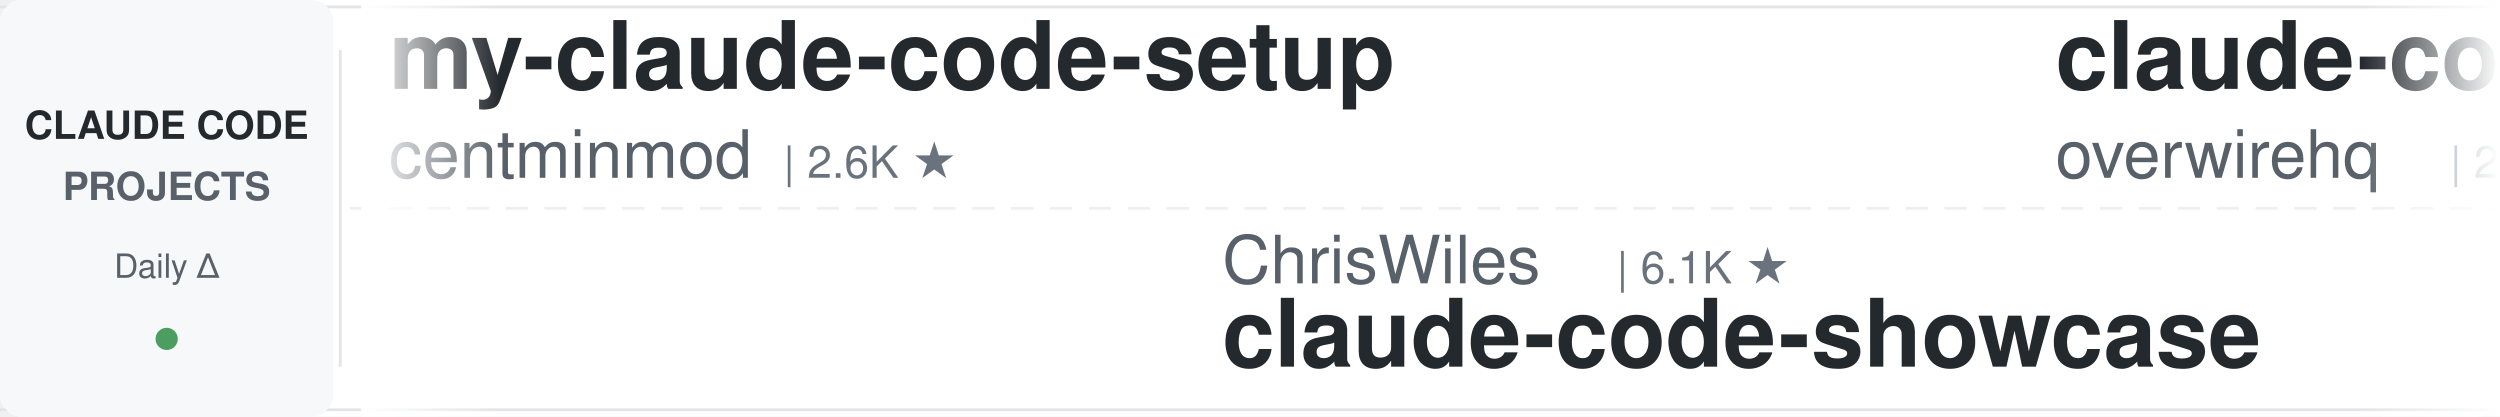
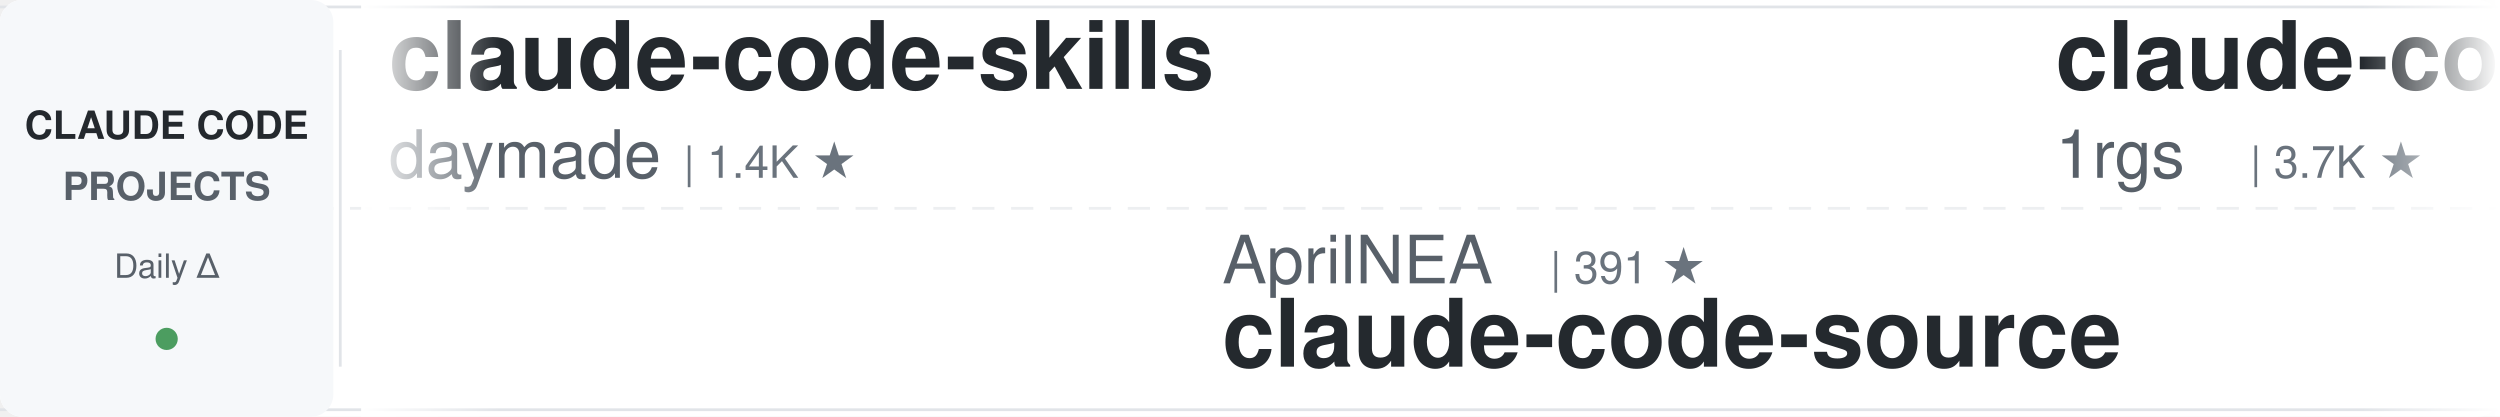
<svg xmlns="http://www.w3.org/2000/svg" width="900" height="150">
  <defs>
    <linearGradient id="leftFade" x1="0%" y1="0%" x2="100%" y2="0%">
      <stop offset="0%" style="stop-color:#ffffff;stop-opacity:1" />
      <stop offset="100%" style="stop-color:#ffffff;stop-opacity:0" />
    </linearGradient>
    <linearGradient id="rightFade" x1="0%" y1="0%" x2="100%" y2="0%">
      <stop offset="0%" style="stop-color:#ffffff;stop-opacity:0" />
      <stop offset="100%" style="stop-color:#ffffff;stop-opacity:1" />
    </linearGradient>
  </defs>
  <rect width="900" height="150" fill="#ffffff" rx="8" />
  <rect x="0" y="2" width="900" height="1" fill="#e1e4e8" />
  <rect x="0" y="147" width="900" height="1" fill="#e1e4e8" />
  <line x1="0" y1="75" x2="900" y2="75" stroke="#e1e4e8" stroke-width="1" stroke-dasharray="8 6" opacity="0.6" />
  <rect x="0" y="0" width="120" height="150" fill="#f6f8fa" rx="8" />
  <text x="60" y="50" font-family="-apple-system, BlinkMacSystemFont, 'Segoe UI', Helvetica, Arial, sans-serif" font-size="14" font-weight="600" fill="#24292e" text-anchor="middle">CLAUDE CODE</text>
  <text x="60" y="72" font-family="-apple-system, BlinkMacSystemFont, 'Segoe UI', Helvetica, Arial, sans-serif" font-size="14" font-weight="600" fill="#586069" text-anchor="middle">PROJECTS</text>
  <text x="60" y="100" font-family="-apple-system, BlinkMacSystemFont, 'Segoe UI', Helvetica, Arial, sans-serif" font-size="12" font-weight="500" fill="#586069" text-anchor="middle">Daily Δ</text>
  <circle cx="60" cy="122" r="4" fill="#22863a" opacity="0.8" />
  <rect x="122" y="18" width="1" height="114" fill="#e1e4e8" />
  <clipPath id="tickerClip">
    <rect x="130" y="0" width="770" height="150" />
  </clipPath>
  <g clip-path="url(#tickerClip)">
    <g id="tickerItems">
      <animateTransform attributeName="transform" attributeType="XML" type="translate" from="0 0" to="-3000 0" dur="54s" repeatCount="indefinite" />
      <g transform="translate(0, 0)">
-         <text x="140" y="32" font-family="-apple-system, BlinkMacSystemFont, 'Segoe UI', Helvetica, Arial, sans-serif" font-size="34" font-weight="600" fill="#24292e">my-claude-code-setup</text>
-         <text x="140" y="64" font-family="-apple-system, BlinkMacSystemFont, 'Segoe UI', Helvetica, Arial, sans-serif" font-size="24" font-weight="400" fill="#586069">centminmod</text>
-         <text x="282" y="64" font-family="-apple-system, BlinkMacSystemFont, 'Segoe UI', Helvetica, Arial, sans-serif" font-size="16" font-weight="500" fill="#6a737d">| 2.6K ★</text>
+         <text x="140" y="32" font-family="-apple-system, BlinkMacSystemFont, 'Segoe UI', Helvetica, Arial, sans-serif" font-size="34" font-weight="600" fill="#24292e">claude-code-skills</text>
+         <text x="140" y="64" font-family="-apple-system, BlinkMacSystemFont, 'Segoe UI', Helvetica, Arial, sans-serif" font-size="24" font-weight="400" fill="#586069">daymade</text>
+         <text x="246" y="64" font-family="-apple-system, BlinkMacSystemFont, 'Segoe UI', Helvetica, Arial, sans-serif" font-size="16" font-weight="500" fill="#6a737d">| 1.4K ★</text>
      </g>
      <g transform="translate(300, 0)">
-         <text x="140" y="102" font-family="-apple-system, BlinkMacSystemFont, 'Segoe UI', Helvetica, Arial, sans-serif" font-size="24" font-weight="400" fill="#586069">ChrisWiles</text>
-         <text x="282" y="102" font-family="-apple-system, BlinkMacSystemFont, 'Segoe UI', Helvetica, Arial, sans-serif" font-size="16" font-weight="500" fill="#6a737d">| 6.1K ★</text>
-         <text x="140" y="132" font-family="-apple-system, BlinkMacSystemFont, 'Segoe UI', Helvetica, Arial, sans-serif" font-size="34" font-weight="600" fill="#24292e">claude-code-showcase</text>
+         <text x="140" y="102" font-family="-apple-system, BlinkMacSystemFont, 'Segoe UI', Helvetica, Arial, sans-serif" font-size="24" font-weight="400" fill="#586069">AprilNEA</text>
+         <text x="258" y="102" font-family="-apple-system, BlinkMacSystemFont, 'Segoe UI', Helvetica, Arial, sans-serif" font-size="16" font-weight="500" fill="#6a737d">| 391 ★</text>
+         <text x="140" y="132" font-family="-apple-system, BlinkMacSystemFont, 'Segoe UI', Helvetica, Arial, sans-serif" font-size="34" font-weight="600" fill="#24292e">claude-code-source</text>
      </g>
      <g transform="translate(600, 0)">
-         <text x="140" y="32" font-family="-apple-system, BlinkMacSystemFont, 'Segoe UI', Helvetica, Arial, sans-serif" font-size="34" font-weight="600" fill="#24292e">claude-code-telegram</text>
-         <text x="140" y="64" font-family="-apple-system, BlinkMacSystemFont, 'Segoe UI', Helvetica, Arial, sans-serif" font-size="24" font-weight="400" fill="#586069">overwirehq</text>
-         <text x="282" y="64" font-family="-apple-system, BlinkMacSystemFont, 'Segoe UI', Helvetica, Arial, sans-serif" font-size="16" font-weight="500" fill="#6a737d">| 2.8K ★</text>
+         <text x="140" y="32" font-family="-apple-system, BlinkMacSystemFont, 'Segoe UI', Helvetica, Arial, sans-serif" font-size="34" font-weight="600" fill="#24292e">claude-code-proxy</text>
+         <text x="140" y="64" font-family="-apple-system, BlinkMacSystemFont, 'Segoe UI', Helvetica, Arial, sans-serif" font-size="24" font-weight="400" fill="#586069">1rgs</text>
+         <text x="210" y="64" font-family="-apple-system, BlinkMacSystemFont, 'Segoe UI', Helvetica, Arial, sans-serif" font-size="16" font-weight="500" fill="#6a737d">| 3.7K ★</text>
      </g>
      <g transform="translate(900, 0)">
-         <text x="140" y="102" font-family="-apple-system, BlinkMacSystemFont, 'Segoe UI', Helvetica, Arial, sans-serif" font-size="24" font-weight="400" fill="#586069">lorryjovens-hub</text>
-         <text x="342" y="102" font-family="-apple-system, BlinkMacSystemFont, 'Segoe UI', Helvetica, Arial, sans-serif" font-size="16" font-weight="500" fill="#6a737d">| 1.7K ★</text>
-         <text x="140" y="132" font-family="-apple-system, BlinkMacSystemFont, 'Segoe UI', Helvetica, Arial, sans-serif" font-size="34" font-weight="600" fill="#24292e">claude-code-rust</text>
+         <text x="140" y="102" font-family="-apple-system, BlinkMacSystemFont, 'Segoe UI', Helvetica, Arial, sans-serif" font-size="24" font-weight="400" fill="#586069">pedrohcgs</text>
+         <text x="270" y="102" font-family="-apple-system, BlinkMacSystemFont, 'Segoe UI', Helvetica, Arial, sans-serif" font-size="16" font-weight="500" fill="#6a737d">| 1.6K ★</text>
+         <text x="140" y="132" font-family="-apple-system, BlinkMacSystemFont, 'Segoe UI', Helvetica, Arial, sans-serif" font-size="34" font-weight="600" fill="#24292e">claude-code-my-workflow</text>
      </g>
      <g transform="translate(1200, 0)">
-         <text x="140" y="32" font-family="-apple-system, BlinkMacSystemFont, 'Segoe UI', Helvetica, Arial, sans-serif" font-size="34" font-weight="600" fill="#24292e">claude-code-from-scratch</text>
-         <text x="140" y="64" font-family="-apple-system, BlinkMacSystemFont, 'Segoe UI', Helvetica, Arial, sans-serif" font-size="24" font-weight="400" fill="#586069">Windy3f3f3f3f</text>
-         <text x="318" y="64" font-family="-apple-system, BlinkMacSystemFont, 'Segoe UI', Helvetica, Arial, sans-serif" font-size="16" font-weight="500" fill="#6a737d">| 2.7K ★</text>
+         <text x="140" y="32" font-family="-apple-system, BlinkMacSystemFont, 'Segoe UI', Helvetica, Arial, sans-serif" font-size="34" font-weight="600" fill="#24292e">claude-code-workflows</text>
+         <text x="140" y="64" font-family="-apple-system, BlinkMacSystemFont, 'Segoe UI', Helvetica, Arial, sans-serif" font-size="24" font-weight="400" fill="#586069">OneRedOak</text>
+         <text x="270" y="64" font-family="-apple-system, BlinkMacSystemFont, 'Segoe UI', Helvetica, Arial, sans-serif" font-size="16" font-weight="500" fill="#6a737d">| 3.9K ★</text>
      </g>
      <g transform="translate(1500, 0)">
-         <text x="140" y="102" font-family="-apple-system, BlinkMacSystemFont, 'Segoe UI', Helvetica, Arial, sans-serif" font-size="24" font-weight="400" fill="#586069">digitalsamba</text>
-         <text x="306" y="102" font-family="-apple-system, BlinkMacSystemFont, 'Segoe UI', Helvetica, Arial, sans-serif" font-size="16" font-weight="500" fill="#6a737d">| 2.1K ★</text>
-         <text x="140" y="132" font-family="-apple-system, BlinkMacSystemFont, 'Segoe UI', Helvetica, Arial, sans-serif" font-size="34" font-weight="600" fill="#24292e">claude-code-video-toolki...</text>
+         <text x="140" y="102" font-family="-apple-system, BlinkMacSystemFont, 'Segoe UI', Helvetica, Arial, sans-serif" font-size="24" font-weight="400" fill="#586069">ykdojo</text>
+         <text x="234" y="102" font-family="-apple-system, BlinkMacSystemFont, 'Segoe UI', Helvetica, Arial, sans-serif" font-size="16" font-weight="500" fill="#6a737d">| 10.1K ★</text>
+         <text x="140" y="132" font-family="-apple-system, BlinkMacSystemFont, 'Segoe UI', Helvetica, Arial, sans-serif" font-size="34" font-weight="600" fill="#24292e">claude-code-tips</text>
      </g>
      <g transform="translate(1800, 0)">
-         <text x="140" y="32" font-family="-apple-system, BlinkMacSystemFont, 'Segoe UI', Helvetica, Arial, sans-serif" font-size="34" font-weight="600" fill="#24292e">claude_code_src</text>
-         <text x="140" y="64" font-family="-apple-system, BlinkMacSystemFont, 'Segoe UI', Helvetica, Arial, sans-serif" font-size="24" font-weight="400" fill="#586069">ponponon</text>
-         <text x="258" y="64" font-family="-apple-system, BlinkMacSystemFont, 'Segoe UI', Helvetica, Arial, sans-serif" font-size="16" font-weight="500" fill="#6a737d">| 2.3K ★</text>
+         <text x="140" y="32" font-family="-apple-system, BlinkMacSystemFont, 'Segoe UI', Helvetica, Arial, sans-serif" font-size="34" font-weight="600" fill="#24292e">ClaudeCode-Portable</text>
+         <text x="140" y="64" font-family="-apple-system, BlinkMacSystemFont, 'Segoe UI', Helvetica, Arial, sans-serif" font-size="24" font-weight="400" fill="#586069">techjarves</text>
+         <text x="282" y="64" font-family="-apple-system, BlinkMacSystemFont, 'Segoe UI', Helvetica, Arial, sans-serif" font-size="16" font-weight="500" fill="#6a737d">| 1.5K ★</text>
      </g>
      <g transform="translate(2100, 0)">
-         <text x="140" y="102" font-family="-apple-system, BlinkMacSystemFont, 'Segoe UI', Helvetica, Arial, sans-serif" font-size="24" font-weight="400" fill="#586069">daymade</text>
-         <text x="246" y="102" font-family="-apple-system, BlinkMacSystemFont, 'Segoe UI', Helvetica, Arial, sans-serif" font-size="16" font-weight="500" fill="#6a737d">| 1.4K ★</text>
-         <text x="140" y="132" font-family="-apple-system, BlinkMacSystemFont, 'Segoe UI', Helvetica, Arial, sans-serif" font-size="34" font-weight="600" fill="#24292e">claude-code-skills</text>
+         <text x="140" y="102" font-family="-apple-system, BlinkMacSystemFont, 'Segoe UI', Helvetica, Arial, sans-serif" font-size="24" font-weight="400" fill="#586069">WorldFlowAI</text>
+         <text x="294" y="102" font-family="-apple-system, BlinkMacSystemFont, 'Segoe UI', Helvetica, Arial, sans-serif" font-size="16" font-weight="500" fill="#6a737d">| 3.2K ★</text>
+         <text x="140" y="132" font-family="-apple-system, BlinkMacSystemFont, 'Segoe UI', Helvetica, Arial, sans-serif" font-size="34" font-weight="600" fill="#24292e">everything-claude-code</text>
      </g>
      <g transform="translate(2400, 0)">
-         <text x="140" y="32" font-family="-apple-system, BlinkMacSystemFont, 'Segoe UI', Helvetica, Arial, sans-serif" font-size="34" font-weight="600" fill="#24292e">edmunds-claude-code</text>
-         <text x="140" y="64" font-family="-apple-system, BlinkMacSystemFont, 'Segoe UI', Helvetica, Arial, sans-serif" font-size="24" font-weight="400" fill="#586069">edmund-io</text>
-         <text x="270" y="64" font-family="-apple-system, BlinkMacSystemFont, 'Segoe UI', Helvetica, Arial, sans-serif" font-size="16" font-weight="500" fill="#6a737d">| 1.5K ★</text>
+         <text x="140" y="32" font-family="-apple-system, BlinkMacSystemFont, 'Segoe UI', Helvetica, Arial, sans-serif" font-size="34" font-weight="600" fill="#24292e">ralph-claude-code</text>
+         <text x="140" y="64" font-family="-apple-system, BlinkMacSystemFont, 'Segoe UI', Helvetica, Arial, sans-serif" font-size="24" font-weight="400" fill="#586069">frankbria</text>
+         <text x="270" y="64" font-family="-apple-system, BlinkMacSystemFont, 'Segoe UI', Helvetica, Arial, sans-serif" font-size="16" font-weight="500" fill="#6a737d">| 9.6K ★</text>
      </g>
      <g transform="translate(2700, 0)">
-         <text x="140" y="102" font-family="-apple-system, BlinkMacSystemFont, 'Segoe UI', Helvetica, Arial, sans-serif" font-size="24" font-weight="400" fill="#586069">alejandrobalderas</text>
-         <text x="366" y="102" font-family="-apple-system, BlinkMacSystemFont, 'Segoe UI', Helvetica, Arial, sans-serif" font-size="16" font-weight="500" fill="#6a737d">| 2.8K ★</text>
-         <text x="140" y="132" font-family="-apple-system, BlinkMacSystemFont, 'Segoe UI', Helvetica, Arial, sans-serif" font-size="34" font-weight="600" fill="#24292e">claude-code-from-source</text>
+         <text x="140" y="102" font-family="-apple-system, BlinkMacSystemFont, 'Segoe UI', Helvetica, Arial, sans-serif" font-size="24" font-weight="400" fill="#586069">Windy3f3f3f3f</text>
+         <text x="318" y="102" font-family="-apple-system, BlinkMacSystemFont, 'Segoe UI', Helvetica, Arial, sans-serif" font-size="16" font-weight="500" fill="#6a737d">| 3.6K ★</text>
+         <text x="140" y="132" font-family="-apple-system, BlinkMacSystemFont, 'Segoe UI', Helvetica, Arial, sans-serif" font-size="34" font-weight="600" fill="#24292e">how-claude-code-works</text>
      </g>
      <g transform="translate(3000, 0)">
-         <text x="140" y="32" font-family="-apple-system, BlinkMacSystemFont, 'Segoe UI', Helvetica, Arial, sans-serif" font-size="34" font-weight="600" fill="#24292e">my-claude-code-setup</text>
-         <text x="140" y="64" font-family="-apple-system, BlinkMacSystemFont, 'Segoe UI', Helvetica, Arial, sans-serif" font-size="24" font-weight="400" fill="#586069">centminmod</text>
-         <text x="282" y="64" font-family="-apple-system, BlinkMacSystemFont, 'Segoe UI', Helvetica, Arial, sans-serif" font-size="16" font-weight="500" fill="#6a737d">| 2.6K ★</text>
+         <text x="140" y="32" font-family="-apple-system, BlinkMacSystemFont, 'Segoe UI', Helvetica, Arial, sans-serif" font-size="34" font-weight="600" fill="#24292e">claude-code-skills</text>
+         <text x="140" y="64" font-family="-apple-system, BlinkMacSystemFont, 'Segoe UI', Helvetica, Arial, sans-serif" font-size="24" font-weight="400" fill="#586069">daymade</text>
+         <text x="246" y="64" font-family="-apple-system, BlinkMacSystemFont, 'Segoe UI', Helvetica, Arial, sans-serif" font-size="16" font-weight="500" fill="#6a737d">| 1.4K ★</text>
      </g>
      <g transform="translate(3300, 0)">
-         <text x="140" y="102" font-family="-apple-system, BlinkMacSystemFont, 'Segoe UI', Helvetica, Arial, sans-serif" font-size="24" font-weight="400" fill="#586069">ChrisWiles</text>
-         <text x="282" y="102" font-family="-apple-system, BlinkMacSystemFont, 'Segoe UI', Helvetica, Arial, sans-serif" font-size="16" font-weight="500" fill="#6a737d">| 6.1K ★</text>
-         <text x="140" y="132" font-family="-apple-system, BlinkMacSystemFont, 'Segoe UI', Helvetica, Arial, sans-serif" font-size="34" font-weight="600" fill="#24292e">claude-code-showcase</text>
+         <text x="140" y="102" font-family="-apple-system, BlinkMacSystemFont, 'Segoe UI', Helvetica, Arial, sans-serif" font-size="24" font-weight="400" fill="#586069">AprilNEA</text>
+         <text x="258" y="102" font-family="-apple-system, BlinkMacSystemFont, 'Segoe UI', Helvetica, Arial, sans-serif" font-size="16" font-weight="500" fill="#6a737d">| 391 ★</text>
+         <text x="140" y="132" font-family="-apple-system, BlinkMacSystemFont, 'Segoe UI', Helvetica, Arial, sans-serif" font-size="34" font-weight="600" fill="#24292e">claude-code-source</text>
      </g>
      <g transform="translate(3600, 0)">
-         <text x="140" y="32" font-family="-apple-system, BlinkMacSystemFont, 'Segoe UI', Helvetica, Arial, sans-serif" font-size="34" font-weight="600" fill="#24292e">claude-code-telegram</text>
-         <text x="140" y="64" font-family="-apple-system, BlinkMacSystemFont, 'Segoe UI', Helvetica, Arial, sans-serif" font-size="24" font-weight="400" fill="#586069">overwirehq</text>
-         <text x="282" y="64" font-family="-apple-system, BlinkMacSystemFont, 'Segoe UI', Helvetica, Arial, sans-serif" font-size="16" font-weight="500" fill="#6a737d">| 2.8K ★</text>
+         <text x="140" y="32" font-family="-apple-system, BlinkMacSystemFont, 'Segoe UI', Helvetica, Arial, sans-serif" font-size="34" font-weight="600" fill="#24292e">claude-code-proxy</text>
+         <text x="140" y="64" font-family="-apple-system, BlinkMacSystemFont, 'Segoe UI', Helvetica, Arial, sans-serif" font-size="24" font-weight="400" fill="#586069">1rgs</text>
+         <text x="210" y="64" font-family="-apple-system, BlinkMacSystemFont, 'Segoe UI', Helvetica, Arial, sans-serif" font-size="16" font-weight="500" fill="#6a737d">| 3.7K ★</text>
      </g>
      <g transform="translate(3900, 0)">
-         <text x="140" y="102" font-family="-apple-system, BlinkMacSystemFont, 'Segoe UI', Helvetica, Arial, sans-serif" font-size="24" font-weight="400" fill="#586069">lorryjovens-hub</text>
-         <text x="342" y="102" font-family="-apple-system, BlinkMacSystemFont, 'Segoe UI', Helvetica, Arial, sans-serif" font-size="16" font-weight="500" fill="#6a737d">| 1.7K ★</text>
-         <text x="140" y="132" font-family="-apple-system, BlinkMacSystemFont, 'Segoe UI', Helvetica, Arial, sans-serif" font-size="34" font-weight="600" fill="#24292e">claude-code-rust</text>
+         <text x="140" y="102" font-family="-apple-system, BlinkMacSystemFont, 'Segoe UI', Helvetica, Arial, sans-serif" font-size="24" font-weight="400" fill="#586069">pedrohcgs</text>
+         <text x="270" y="102" font-family="-apple-system, BlinkMacSystemFont, 'Segoe UI', Helvetica, Arial, sans-serif" font-size="16" font-weight="500" fill="#6a737d">| 1.6K ★</text>
+         <text x="140" y="132" font-family="-apple-system, BlinkMacSystemFont, 'Segoe UI', Helvetica, Arial, sans-serif" font-size="34" font-weight="600" fill="#24292e">claude-code-my-workflow</text>
      </g>
    </g>
  </g>
  <rect x="130" y="0" width="50" height="150" fill="url(#leftFade)" />
  <rect x="850" y="0" width="50" height="150" fill="url(#rightFade)" />
</svg>
